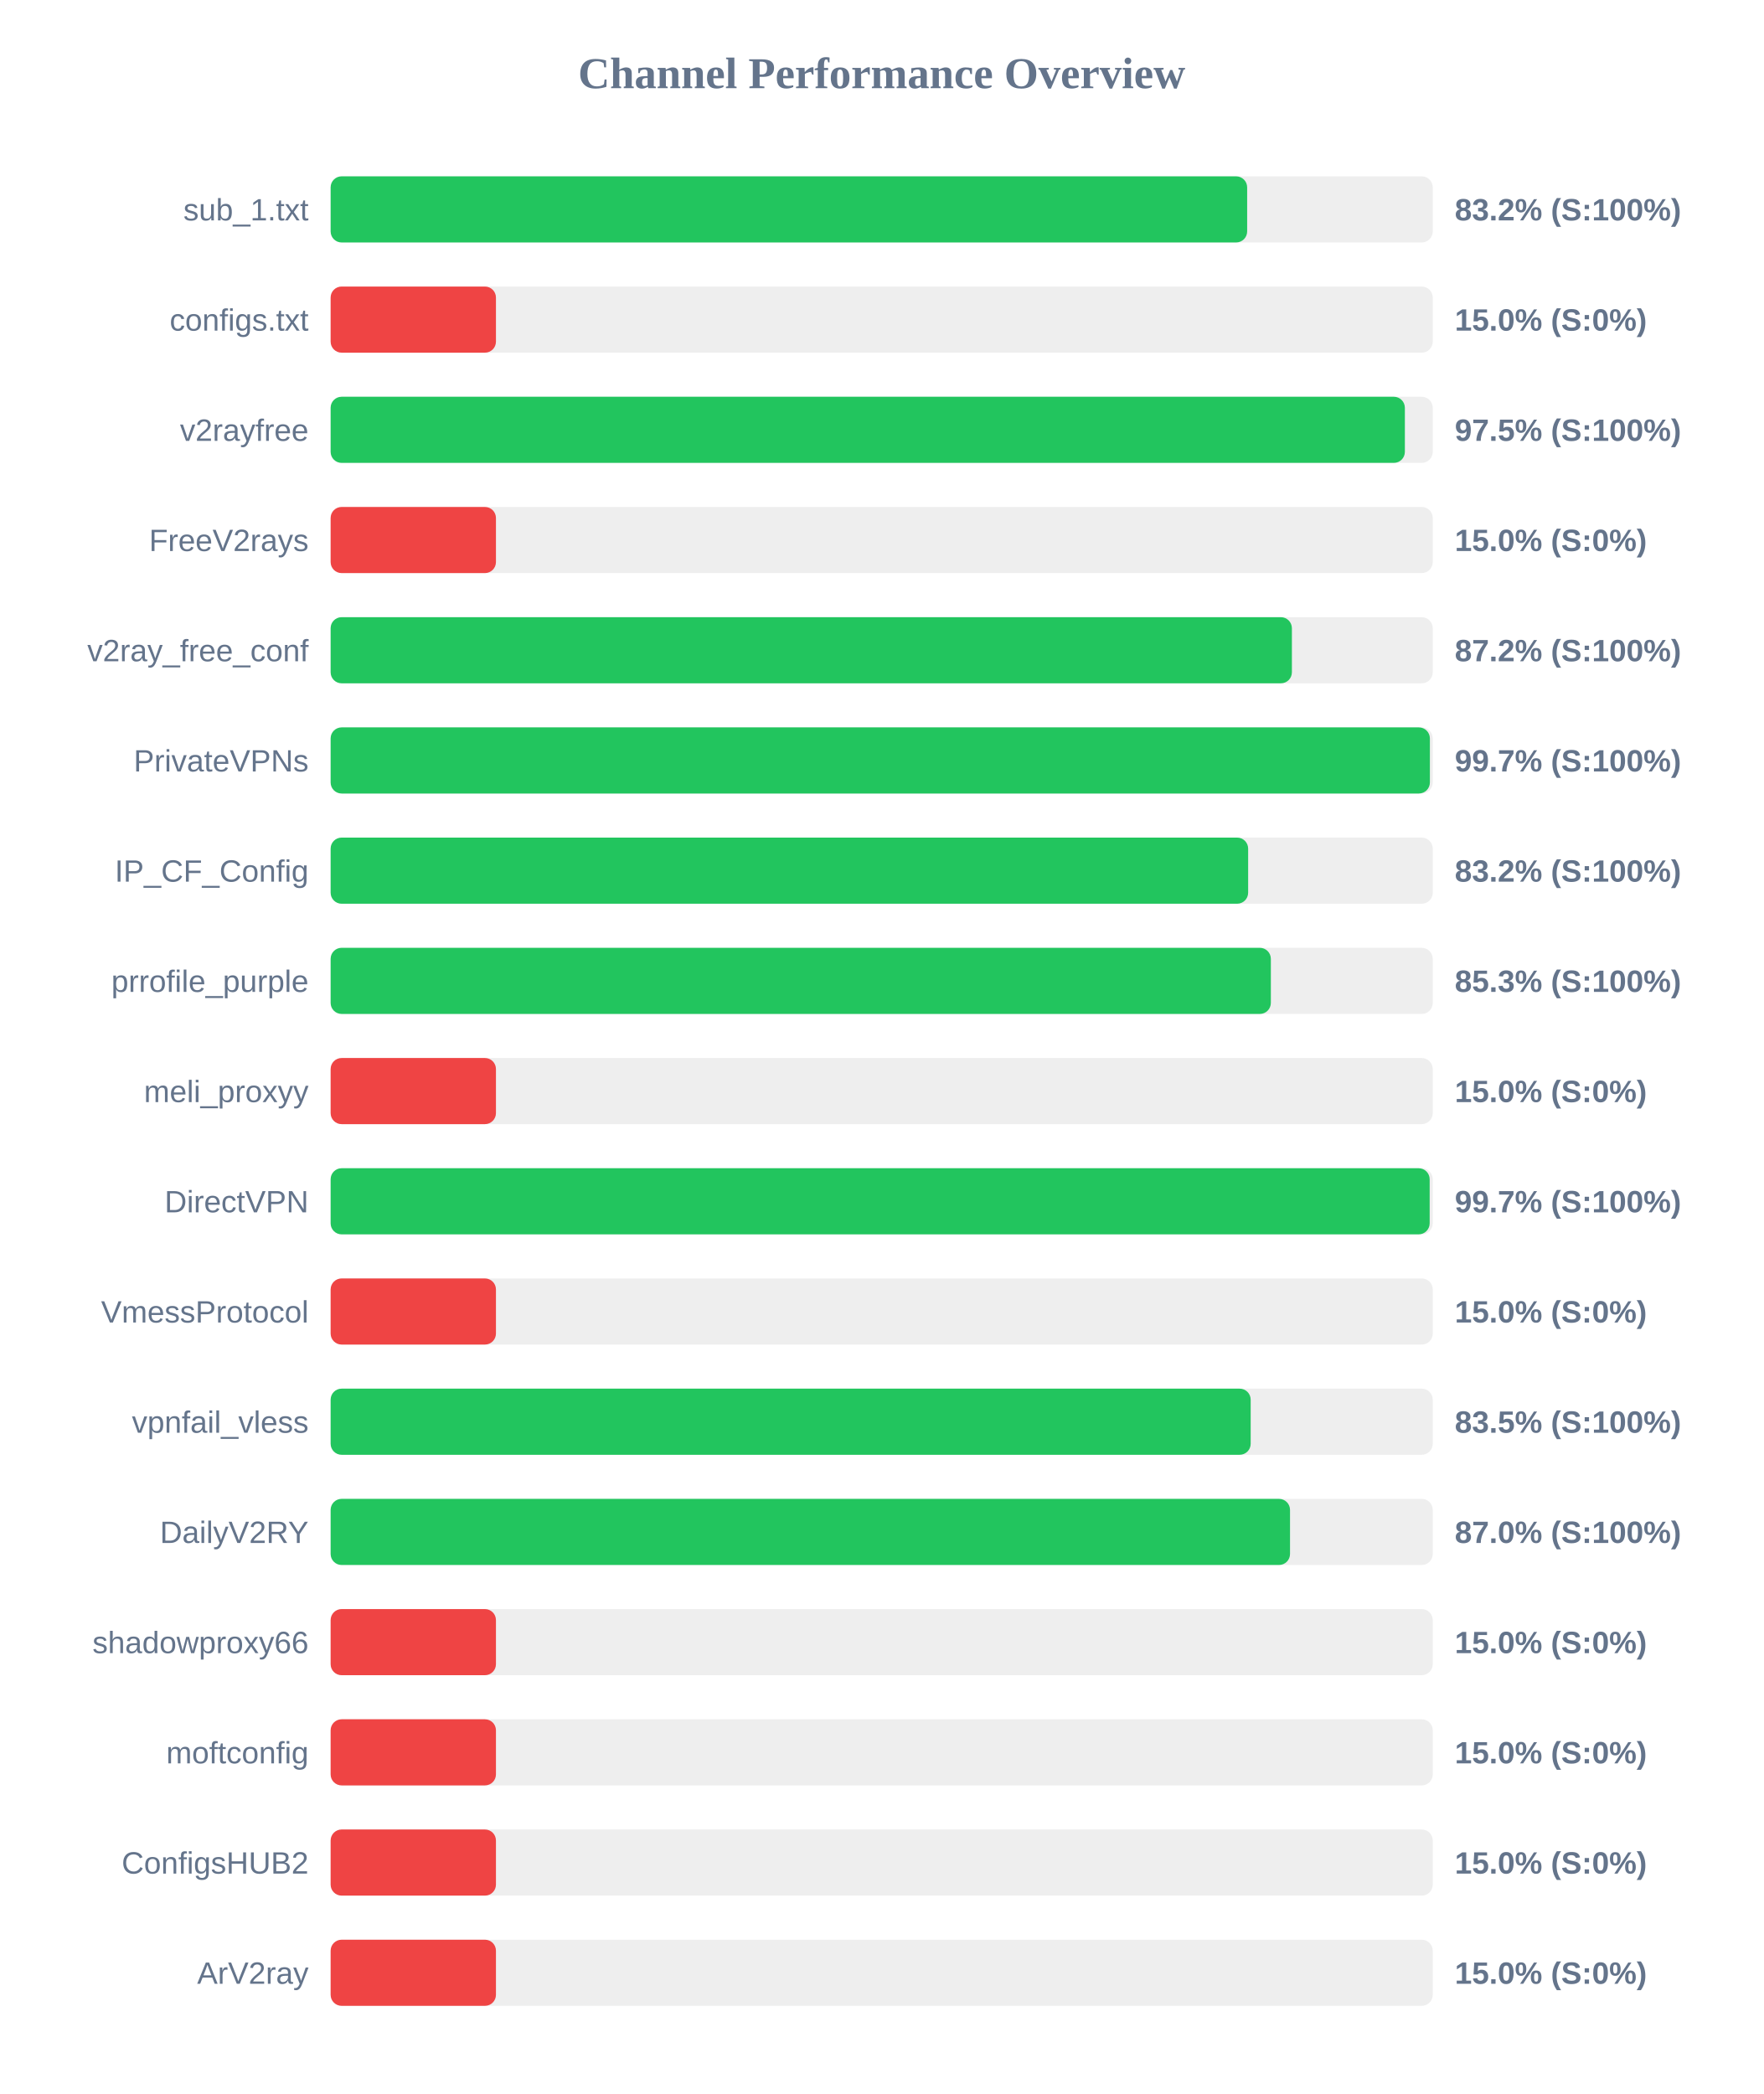
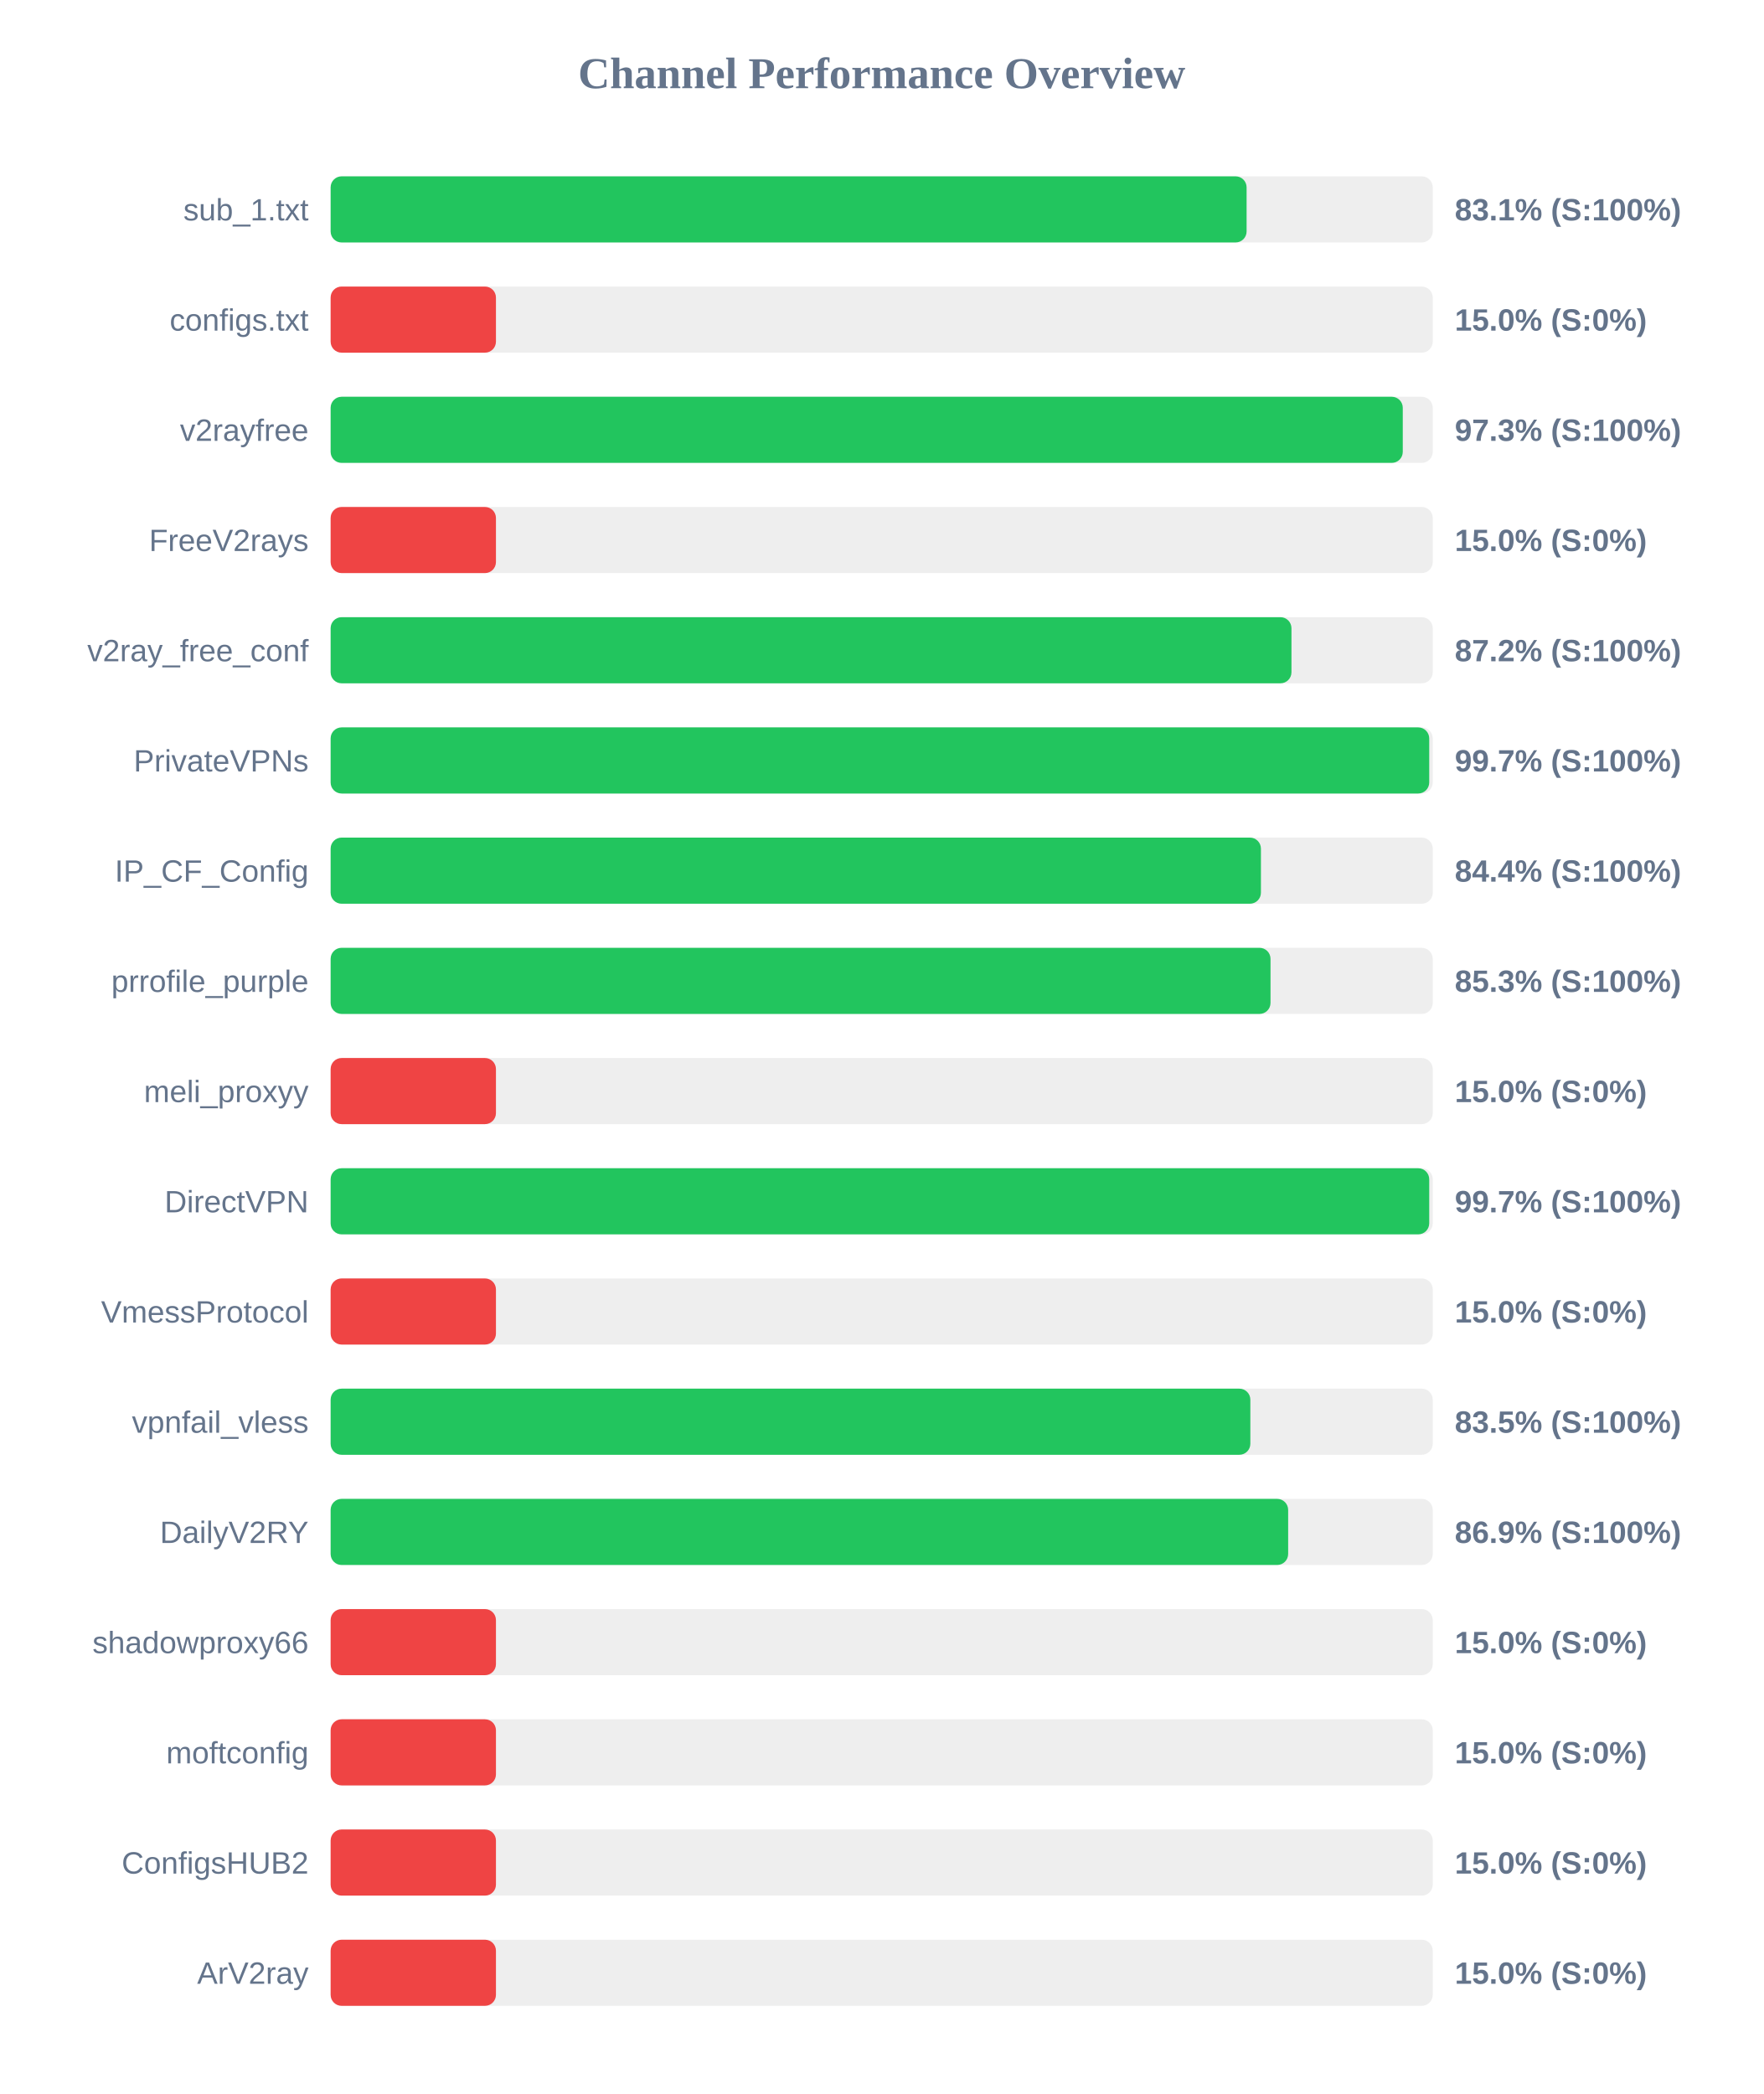
<svg xmlns="http://www.w3.org/2000/svg" width="800" height="950" version="1.1">
  <style>
        .row { font: 14px Arial; fill: #64748b; }
        .score { font: bold 14px Arial; fill: #64748b; }
    </style>
  <text x="400" y="40" text-anchor="middle" font-size="20px" font-weight="bold" fill="#64748b">Channel Performance Overview</text>
  <rect x="150" y="80" width="500" height="30" fill="#eee" rx="5" />
-   <rect x="150" y="80" width="415.8" height="30" fill="#22c55e" rx="5" />
+   <rect x="150" y="80" width="415.55" height="30" fill="#22c55e" rx="5" />
  <text x="140" y="100" text-anchor="end" class="row">sub_1.txt</text>
-   <text x="660" y="100" text-anchor="start" class="score">83.2% (S:100%)</text>
+   <text x="660" y="100" text-anchor="start" class="score">83.1% (S:100%)</text>
  <rect x="150" y="130" width="500" height="30" fill="#eee" rx="5" />
  <rect x="150" y="130" width="75.0" height="30" fill="#ef4444" rx="5" />
  <text x="140" y="150" text-anchor="end" class="row">configs.txt</text>
  <text x="660" y="150" text-anchor="start" class="score">15.0% (S:0%)</text>
  <rect x="150" y="180" width="500" height="30" fill="#eee" rx="5" />
-   <rect x="150" y="180" width="487.35" height="30" fill="#22c55e" rx="5" />
+   <rect x="150" y="180" width="486.4" height="30" fill="#22c55e" rx="5" />
  <text x="140" y="200" text-anchor="end" class="row">v2rayfree</text>
-   <text x="660" y="200" text-anchor="start" class="score">97.5% (S:100%)</text>
+   <text x="660" y="200" text-anchor="start" class="score">97.3% (S:100%)</text>
  <rect x="150" y="230" width="500" height="30" fill="#eee" rx="5" />
  <rect x="150" y="230" width="75.0" height="30" fill="#ef4444" rx="5" />
  <text x="140" y="250" text-anchor="end" class="row">FreeV2rays</text>
  <text x="660" y="250" text-anchor="start" class="score">15.0% (S:0%)</text>
  <rect x="150" y="280" width="500" height="30" fill="#eee" rx="5" />
-   <rect x="150" y="280" width="436.1" height="30" fill="#22c55e" rx="5" />
+   <rect x="150" y="280" width="435.9" height="30" fill="#22c55e" rx="5" />
  <text x="140" y="300" text-anchor="end" class="row">v2ray_free_conf</text>
  <text x="660" y="300" text-anchor="start" class="score">87.2% (S:100%)</text>
  <rect x="150" y="330" width="500" height="30" fill="#eee" rx="5" />
-   <rect x="150" y="330" width="498.7" height="30" fill="#22c55e" rx="5" />
+   <rect x="150" y="330" width="498.4" height="30" fill="#22c55e" rx="5" />
  <text x="140" y="350" text-anchor="end" class="row">PrivateVPNs</text>
  <text x="660" y="350" text-anchor="start" class="score">99.7% (S:100%)</text>
  <rect x="150" y="380" width="500" height="30" fill="#eee" rx="5" />
-   <rect x="150" y="380" width="416.25" height="30" fill="#22c55e" rx="5" />
+   <rect x="150" y="380" width="422.05" height="30" fill="#22c55e" rx="5" />
  <text x="140" y="400" text-anchor="end" class="row">IP_CF_Config</text>
-   <text x="660" y="400" text-anchor="start" class="score">83.2% (S:100%)</text>
+   <text x="660" y="400" text-anchor="start" class="score">84.4% (S:100%)</text>
  <rect x="150" y="430" width="500" height="30" fill="#eee" rx="5" />
-   <rect x="150" y="430" width="426.55" height="30" fill="#22c55e" rx="5" />
+   <rect x="150" y="430" width="426.4" height="30" fill="#22c55e" rx="5" />
  <text x="140" y="450" text-anchor="end" class="row">prrofile_purple</text>
  <text x="660" y="450" text-anchor="start" class="score">85.3% (S:100%)</text>
  <rect x="150" y="480" width="500" height="30" fill="#eee" rx="5" />
  <rect x="150" y="480" width="75.0" height="30" fill="#ef4444" rx="5" />
  <text x="140" y="500" text-anchor="end" class="row">meli_proxyy</text>
  <text x="660" y="500" text-anchor="start" class="score">15.0% (S:0%)</text>
  <rect x="150" y="530" width="500" height="30" fill="#eee" rx="5" />
-   <rect x="150" y="530" width="498.6" height="30" fill="#22c55e" rx="5" />
+   <rect x="150" y="530" width="498.4" height="30" fill="#22c55e" rx="5" />
  <text x="140" y="550" text-anchor="end" class="row">DirectVPN</text>
  <text x="660" y="550" text-anchor="start" class="score">99.7% (S:100%)</text>
  <rect x="150" y="580" width="500" height="30" fill="#eee" rx="5" />
  <rect x="150" y="580" width="75.0" height="30" fill="#ef4444" rx="5" />
  <text x="140" y="600" text-anchor="end" class="row">VmessProtocol</text>
  <text x="660" y="600" text-anchor="start" class="score">15.0% (S:0%)</text>
  <rect x="150" y="630" width="500" height="30" fill="#eee" rx="5" />
-   <rect x="150" y="630" width="417.4" height="30" fill="#22c55e" rx="5" />
+   <rect x="150" y="630" width="417.25" height="30" fill="#22c55e" rx="5" />
  <text x="140" y="650" text-anchor="end" class="row">vpnfail_vless</text>
  <text x="660" y="650" text-anchor="start" class="score">83.5% (S:100%)</text>
  <rect x="150" y="680" width="500" height="30" fill="#eee" rx="5" />
-   <rect x="150" y="680" width="435.25" height="30" fill="#22c55e" rx="5" />
+   <rect x="150" y="680" width="434.4" height="30" fill="#22c55e" rx="5" />
  <text x="140" y="700" text-anchor="end" class="row">DailyV2RY</text>
-   <text x="660" y="700" text-anchor="start" class="score">87.0% (S:100%)</text>
+   <text x="660" y="700" text-anchor="start" class="score">86.9% (S:100%)</text>
  <rect x="150" y="730" width="500" height="30" fill="#eee" rx="5" />
  <rect x="150" y="730" width="75.0" height="30" fill="#ef4444" rx="5" />
  <text x="140" y="750" text-anchor="end" class="row">shadowproxy66</text>
  <text x="660" y="750" text-anchor="start" class="score">15.0% (S:0%)</text>
  <rect x="150" y="780" width="500" height="30" fill="#eee" rx="5" />
  <rect x="150" y="780" width="75.0" height="30" fill="#ef4444" rx="5" />
  <text x="140" y="800" text-anchor="end" class="row">moftconfig</text>
  <text x="660" y="800" text-anchor="start" class="score">15.0% (S:0%)</text>
  <rect x="150" y="830" width="500" height="30" fill="#eee" rx="5" />
  <rect x="150" y="830" width="75.0" height="30" fill="#ef4444" rx="5" />
  <text x="140" y="850" text-anchor="end" class="row">ConfigsHUB2</text>
  <text x="660" y="850" text-anchor="start" class="score">15.0% (S:0%)</text>
  <rect x="150" y="880" width="500" height="30" fill="#eee" rx="5" />
  <rect x="150" y="880" width="75.0" height="30" fill="#ef4444" rx="5" />
  <text x="140" y="900" text-anchor="end" class="row">ArV2ray</text>
  <text x="660" y="900" text-anchor="start" class="score">15.0% (S:0%)</text>
</svg>
